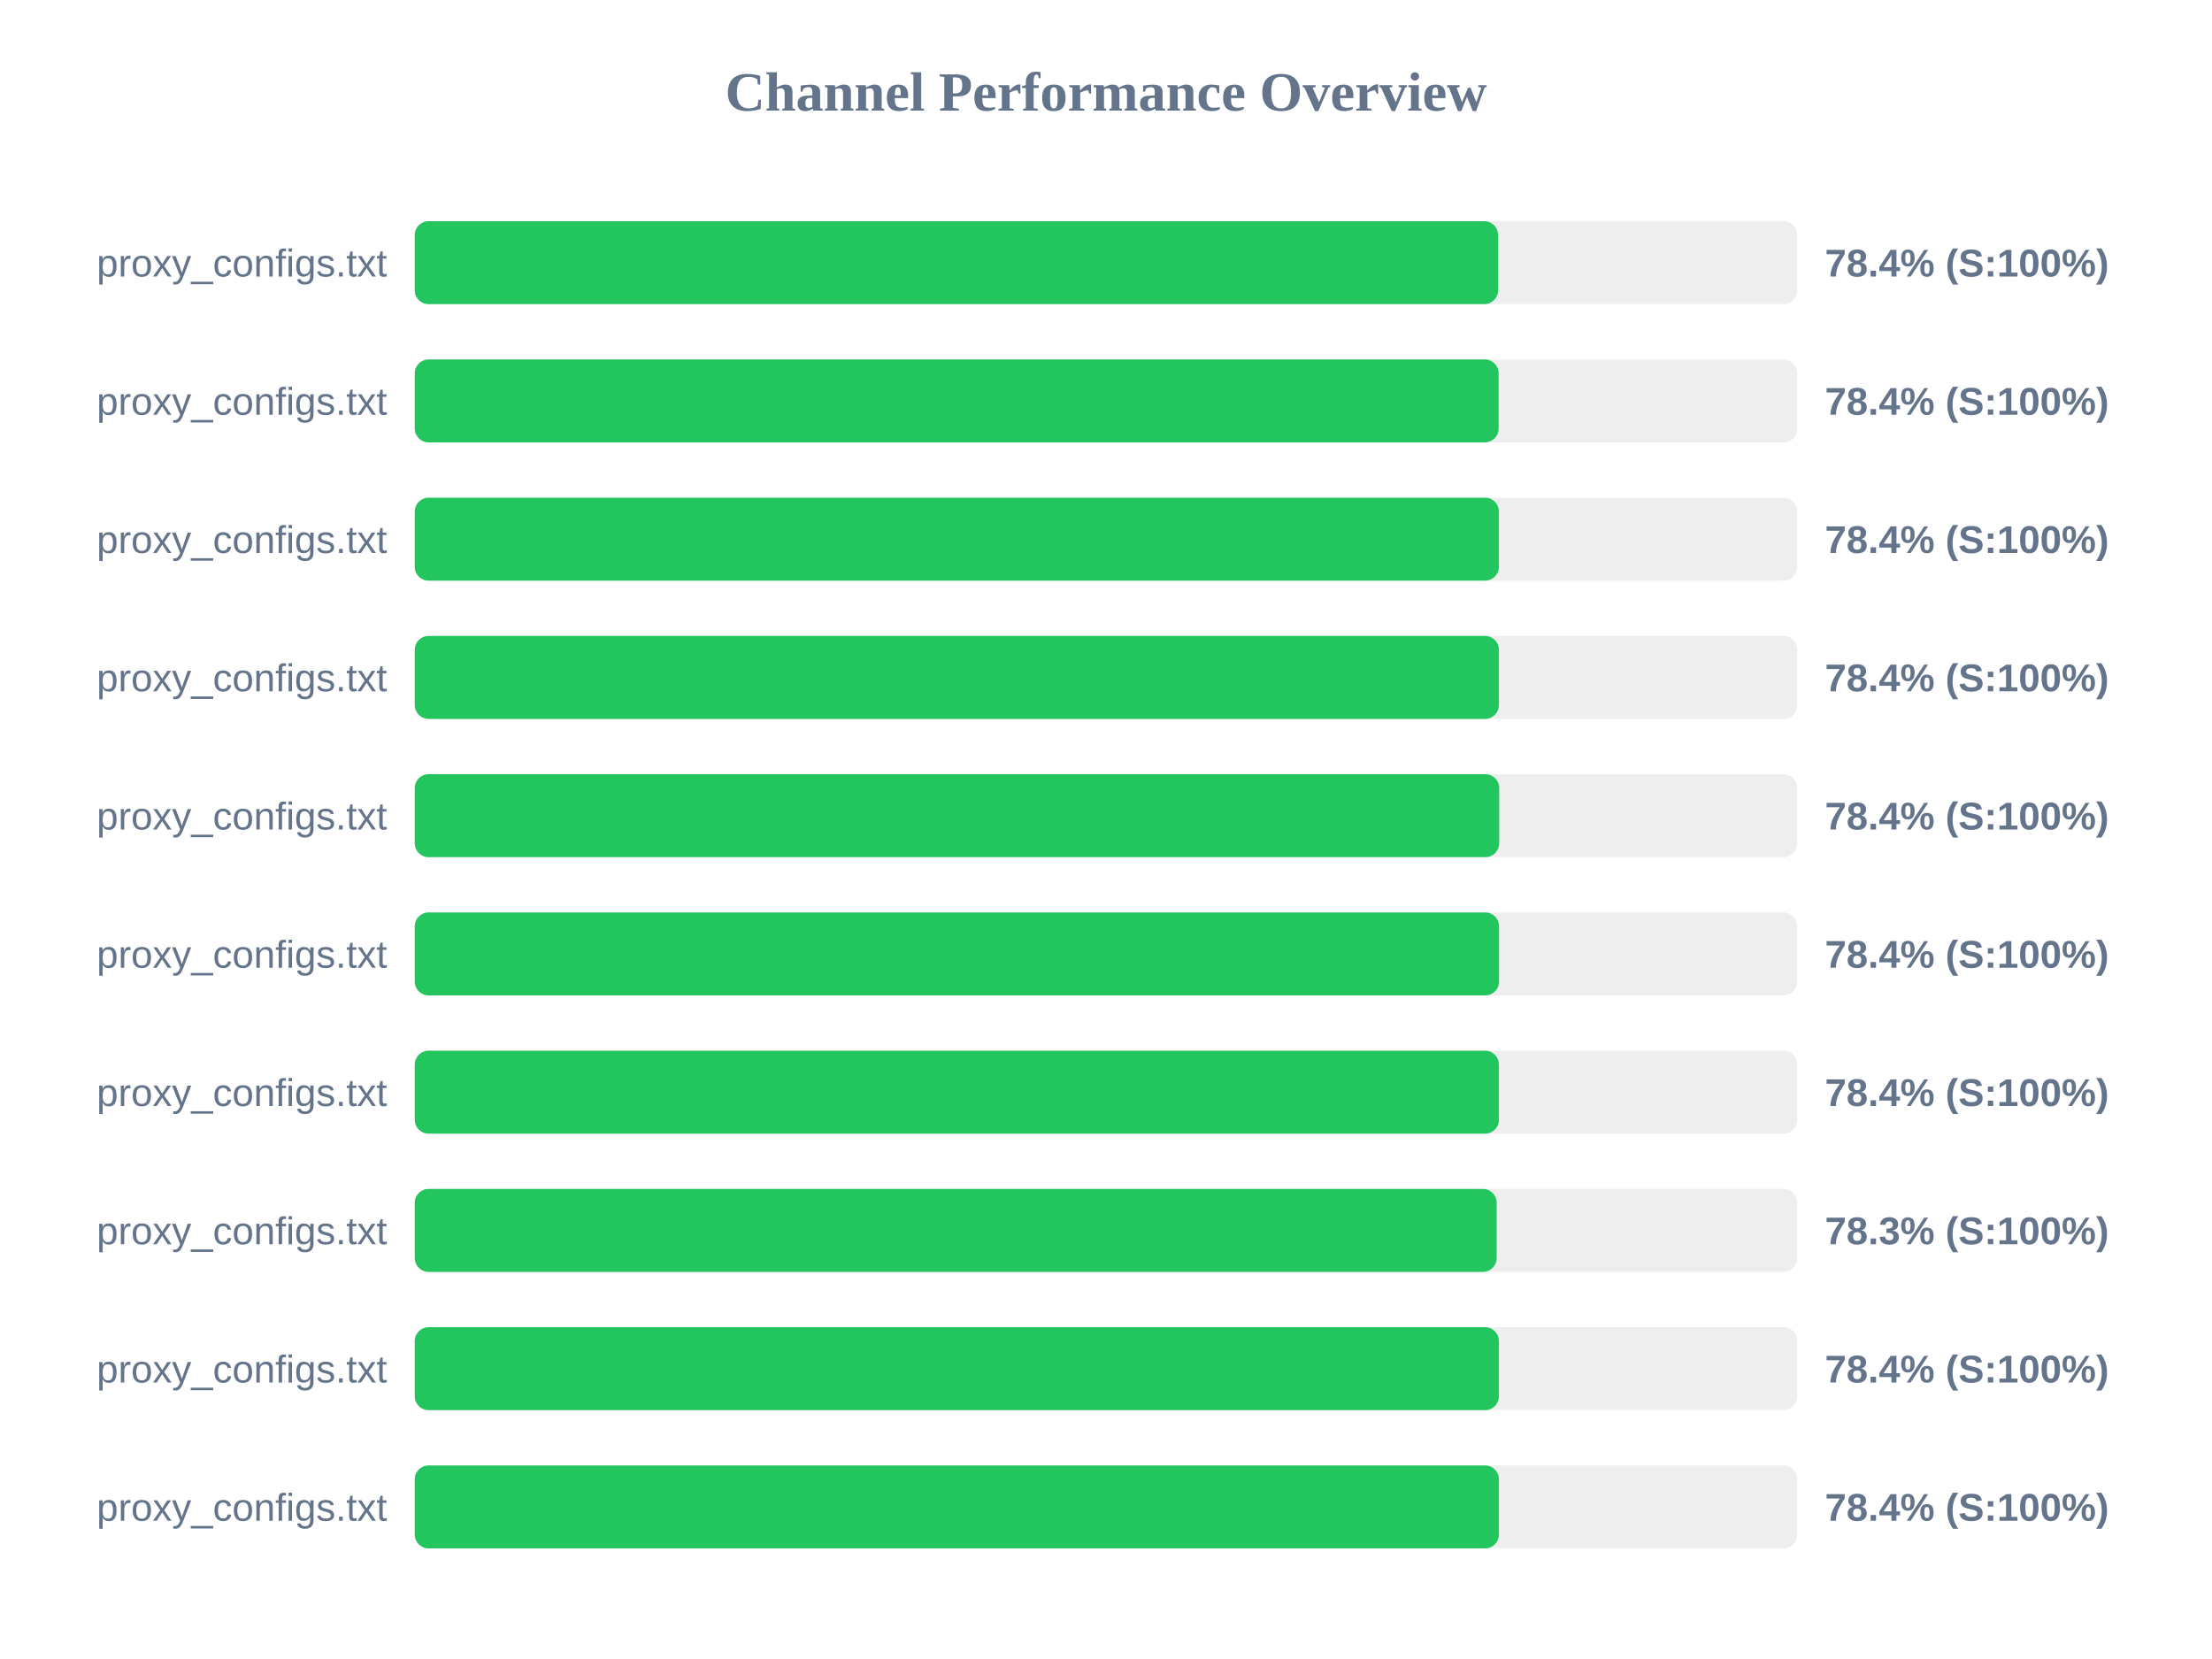
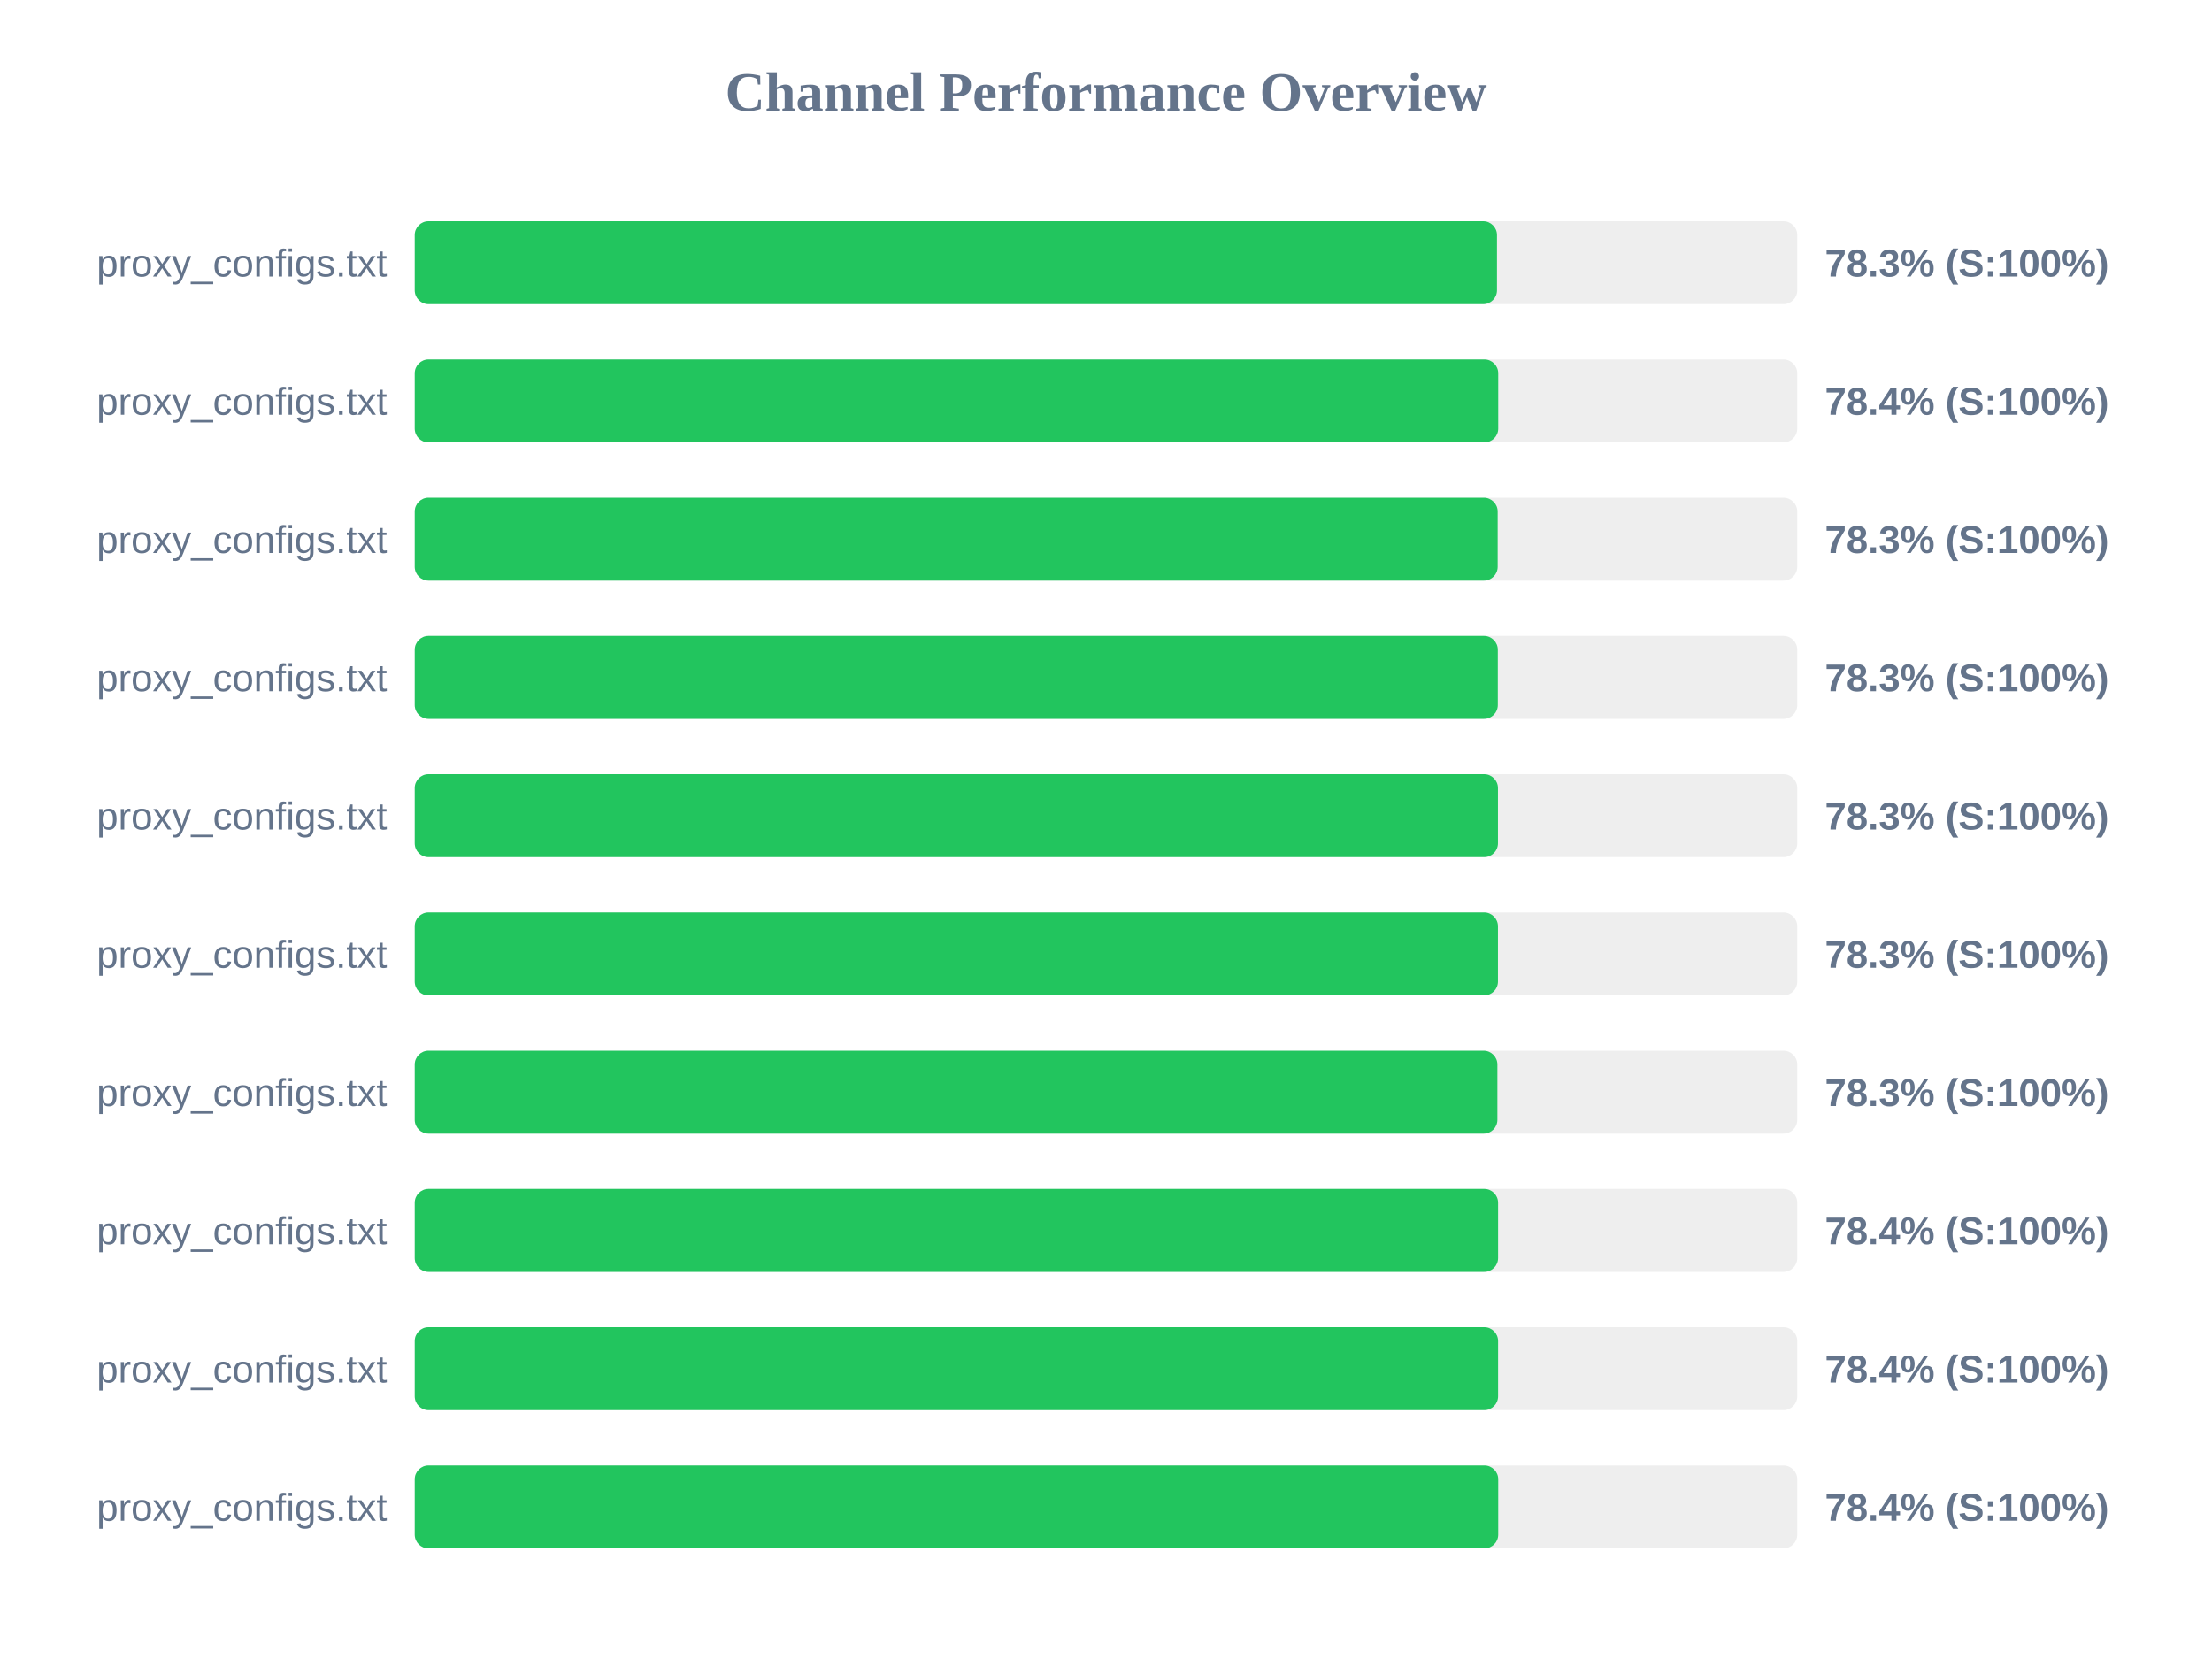
<svg xmlns="http://www.w3.org/2000/svg" width="800" height="600" version="1.1">
  <style>
        .row { font: 14px Arial; fill: #64748b; }
        .score { font: bold 14px Arial; fill: #64748b; }
    </style>
  <text x="400" y="40" text-anchor="middle" font-size="20px" font-weight="bold" fill="#64748b">Channel Performance Overview</text>
  <rect x="150" y="80" width="500" height="30" fill="#eee" rx="5" />
-   <rect x="150" y="80" width="391.8" height="30" fill="#22c55e" rx="5" />
+   <rect x="150" y="80" width="391.4" height="30" fill="#22c55e" rx="5" />
  <text x="140" y="100" text-anchor="end" class="row">proxy_configs.txt</text>
-   <text x="660" y="100" text-anchor="start" class="score">78.4% (S:100%)</text>
+   <text x="660" y="100" text-anchor="start" class="score">78.3% (S:100%)</text>
  <rect x="150" y="130" width="500" height="30" fill="#eee" rx="5" />
-   <rect x="150" y="130" width="392.0" height="30" fill="#22c55e" rx="5" />
+   <rect x="150" y="130" width="391.85" height="30" fill="#22c55e" rx="5" />
  <text x="140" y="150" text-anchor="end" class="row">proxy_configs.txt</text>
  <text x="660" y="150" text-anchor="start" class="score">78.4% (S:100%)</text>
  <rect x="150" y="180" width="500" height="30" fill="#eee" rx="5" />
-   <rect x="150" y="180" width="392.1" height="30" fill="#22c55e" rx="5" />
+   <rect x="150" y="180" width="391.65" height="30" fill="#22c55e" rx="5" />
  <text x="140" y="200" text-anchor="end" class="row">proxy_configs.txt</text>
-   <text x="660" y="200" text-anchor="start" class="score">78.4% (S:100%)</text>
+   <text x="660" y="200" text-anchor="start" class="score">78.3% (S:100%)</text>
  <rect x="150" y="230" width="500" height="30" fill="#eee" rx="5" />
-   <rect x="150" y="230" width="392.1" height="30" fill="#22c55e" rx="5" />
+   <rect x="150" y="230" width="391.7" height="30" fill="#22c55e" rx="5" />
  <text x="140" y="250" text-anchor="end" class="row">proxy_configs.txt</text>
-   <text x="660" y="250" text-anchor="start" class="score">78.4% (S:100%)</text>
+   <text x="660" y="250" text-anchor="start" class="score">78.3% (S:100%)</text>
  <rect x="150" y="280" width="500" height="30" fill="#eee" rx="5" />
-   <rect x="150" y="280" width="392.2" height="30" fill="#22c55e" rx="5" />
+   <rect x="150" y="280" width="391.75" height="30" fill="#22c55e" rx="5" />
  <text x="140" y="300" text-anchor="end" class="row">proxy_configs.txt</text>
-   <text x="660" y="300" text-anchor="start" class="score">78.4% (S:100%)</text>
+   <text x="660" y="300" text-anchor="start" class="score">78.3% (S:100%)</text>
  <rect x="150" y="330" width="500" height="30" fill="#eee" rx="5" />
-   <rect x="150" y="330" width="392.15" height="30" fill="#22c55e" rx="5" />
+   <rect x="150" y="330" width="391.75" height="30" fill="#22c55e" rx="5" />
  <text x="140" y="350" text-anchor="end" class="row">proxy_configs.txt</text>
-   <text x="660" y="350" text-anchor="start" class="score">78.4% (S:100%)</text>
+   <text x="660" y="350" text-anchor="start" class="score">78.3% (S:100%)</text>
  <rect x="150" y="380" width="500" height="30" fill="#eee" rx="5" />
-   <rect x="150" y="380" width="392.1" height="30" fill="#22c55e" rx="5" />
+   <rect x="150" y="380" width="391.55" height="30" fill="#22c55e" rx="5" />
  <text x="140" y="400" text-anchor="end" class="row">proxy_configs.txt</text>
-   <text x="660" y="400" text-anchor="start" class="score">78.4% (S:100%)</text>
+   <text x="660" y="400" text-anchor="start" class="score">78.3% (S:100%)</text>
  <rect x="150" y="430" width="500" height="30" fill="#eee" rx="5" />
-   <rect x="150" y="430" width="391.3" height="30" fill="#22c55e" rx="5" />
+   <rect x="150" y="430" width="391.8" height="30" fill="#22c55e" rx="5" />
  <text x="140" y="450" text-anchor="end" class="row">proxy_configs.txt</text>
-   <text x="660" y="450" text-anchor="start" class="score">78.3% (S:100%)</text>
+   <text x="660" y="450" text-anchor="start" class="score">78.4% (S:100%)</text>
  <rect x="150" y="480" width="500" height="30" fill="#eee" rx="5" />
-   <rect x="150" y="480" width="392.1" height="30" fill="#22c55e" rx="5" />
+   <rect x="150" y="480" width="391.8" height="30" fill="#22c55e" rx="5" />
  <text x="140" y="500" text-anchor="end" class="row">proxy_configs.txt</text>
  <text x="660" y="500" text-anchor="start" class="score">78.4% (S:100%)</text>
  <rect x="150" y="530" width="500" height="30" fill="#eee" rx="5" />
-   <rect x="150" y="530" width="392.1" height="30" fill="#22c55e" rx="5" />
+   <rect x="150" y="530" width="391.85" height="30" fill="#22c55e" rx="5" />
  <text x="140" y="550" text-anchor="end" class="row">proxy_configs.txt</text>
  <text x="660" y="550" text-anchor="start" class="score">78.4% (S:100%)</text>
</svg>
